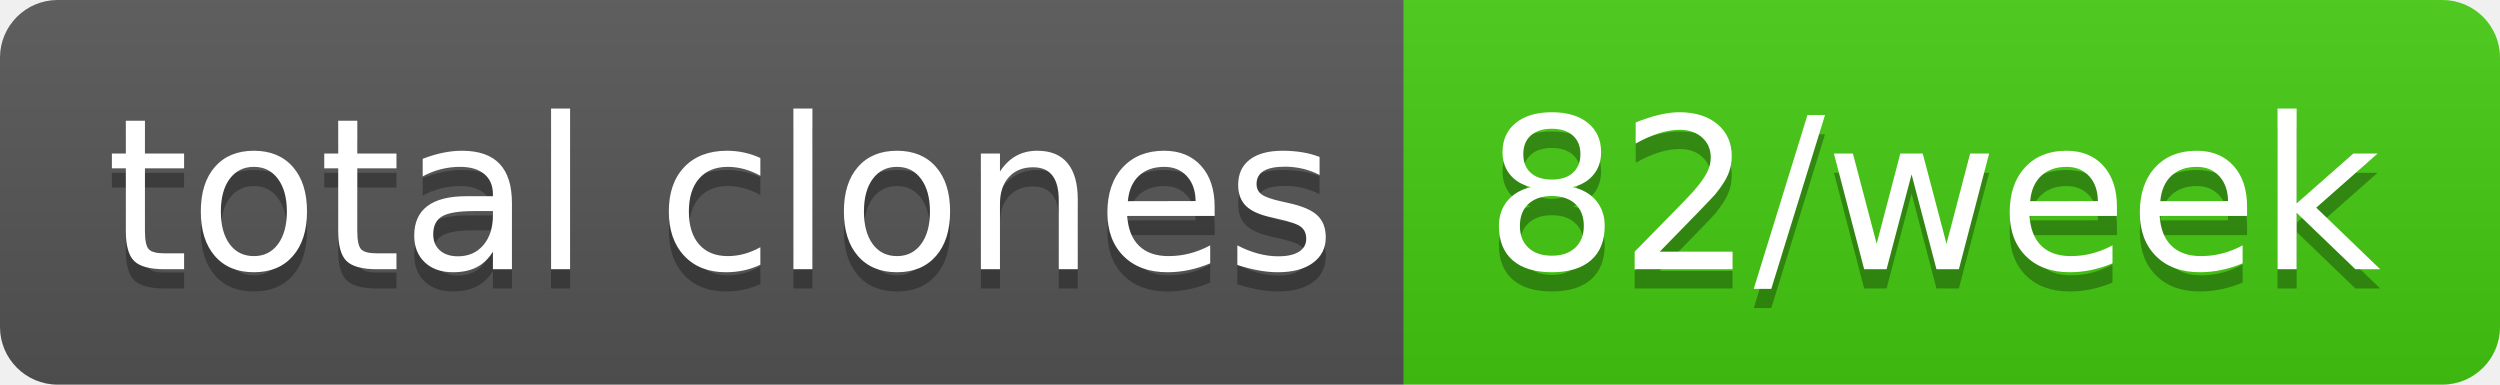
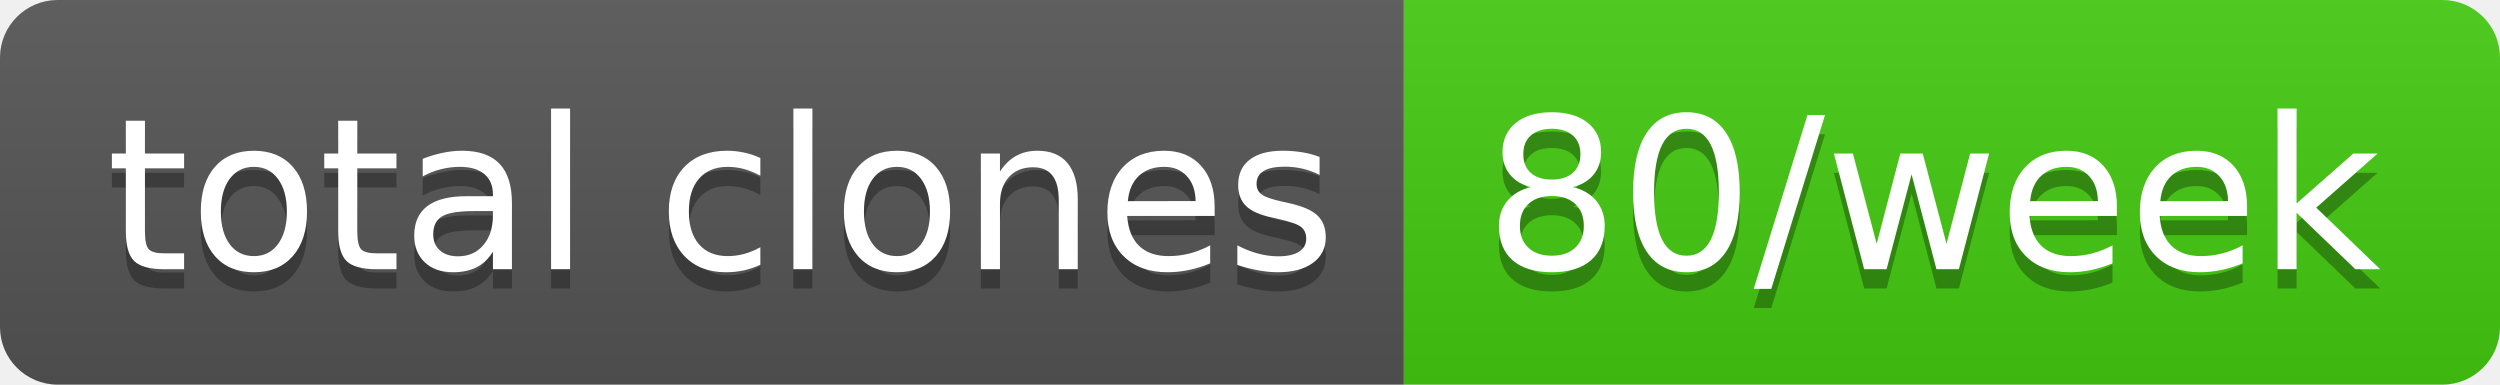
- <svg xmlns="http://www.w3.org/2000/svg" width="130" height="20" role="img" aria-label="total clones: 82/week">
+ <svg xmlns="http://www.w3.org/2000/svg" width="130" height="20" role="img" aria-label="total clones: 80/week">
  <linearGradient id="s" x2="0" y2="100%">
    <stop offset="0" stop-color="#bbb" stop-opacity=".1" />
    <stop offset="1" stop-opacity=".1" />
  </linearGradient>
  <clipPath id="r">
    <rect width="130" height="20" rx="3" fill="#fff" />
  </clipPath>
  <g clip-path="url(#r)">
    <rect width="73" height="20" fill="#555" />
    <rect x="73" width="57" height="20" fill="#4c1" />
    <rect width="130" height="20" fill="url(#s)" />
  </g>
  <g fill="#fff" text-anchor="middle" font-family="Verdana,Geneva,DejaVu Sans,sans-serif" text-rendering="geometricPrecision" font-size="110">
    <text aria-hidden="true" x="375" y="150" fill="#010101" fill-opacity=".3" transform="scale(.1)" textLength="630">total clones</text>
    <text x="375" y="140" transform="scale(.1)" fill="#fff" textLength="630">total clones</text>
-     <text aria-hidden="true" x="1005" y="150" fill="#010101" fill-opacity=".3" transform="scale(.1)" textLength="470">82/week</text>
-     <text x="1005" y="140" transform="scale(.1)" fill="#fff" textLength="470">82/week</text>
+     <text aria-hidden="true" x="1005" y="150" fill="#010101" fill-opacity=".3" transform="scale(.1)" textLength="470">80/week</text>
+     <text x="1005" y="140" transform="scale(.1)" fill="#fff" textLength="470">80/week</text>
  </g>
</svg>
